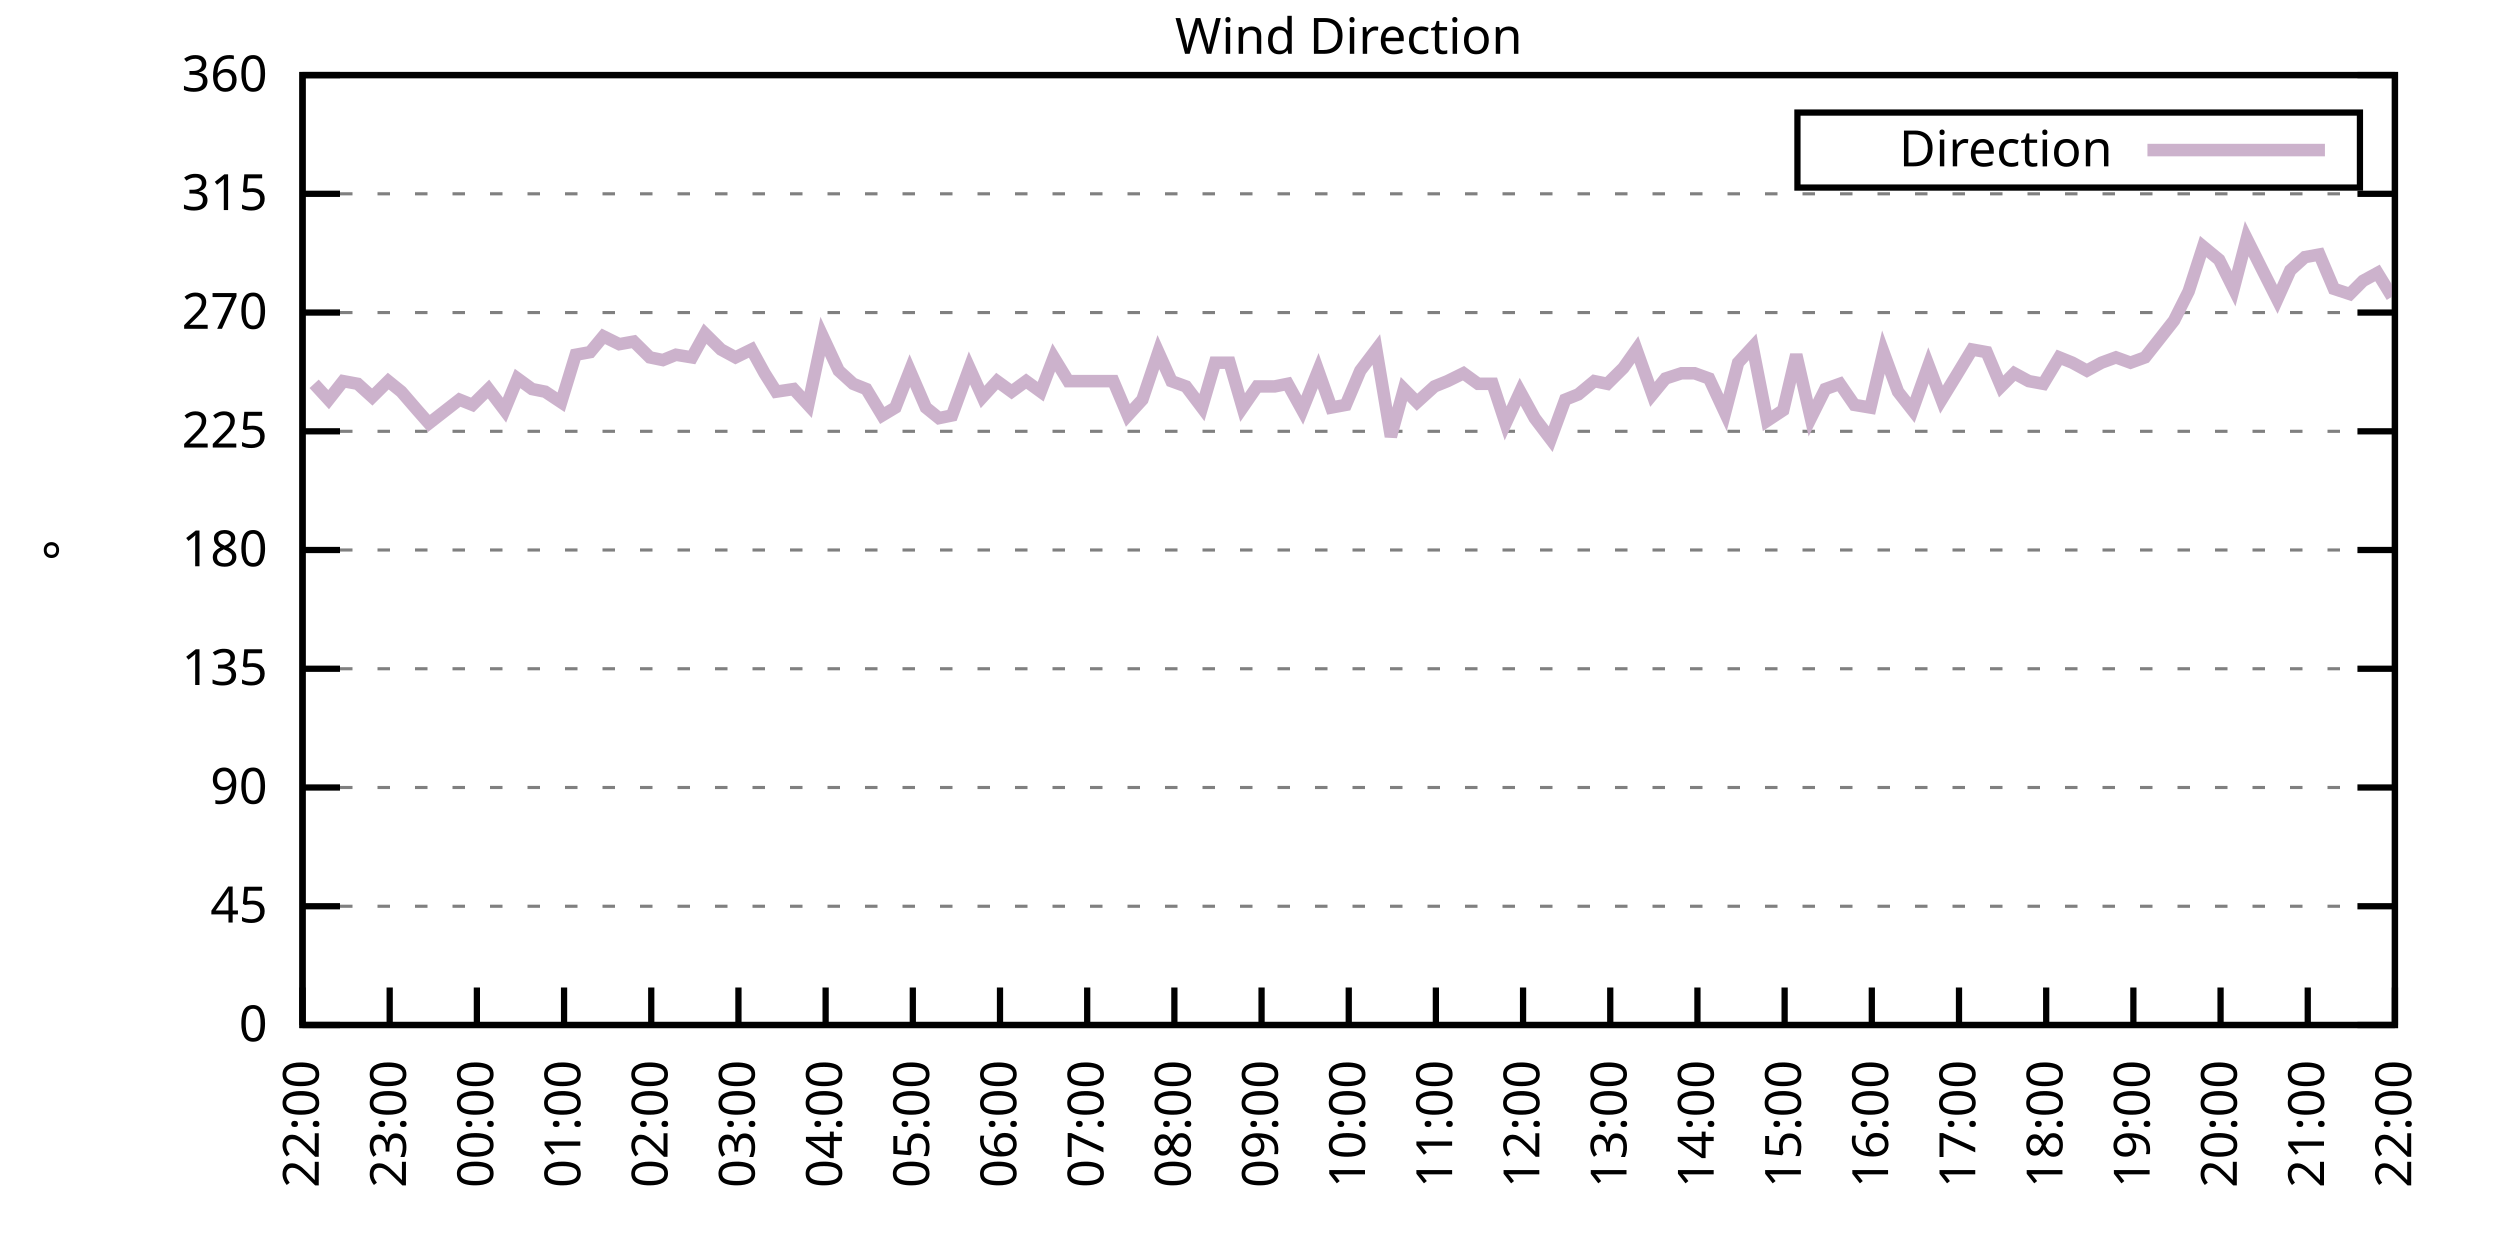
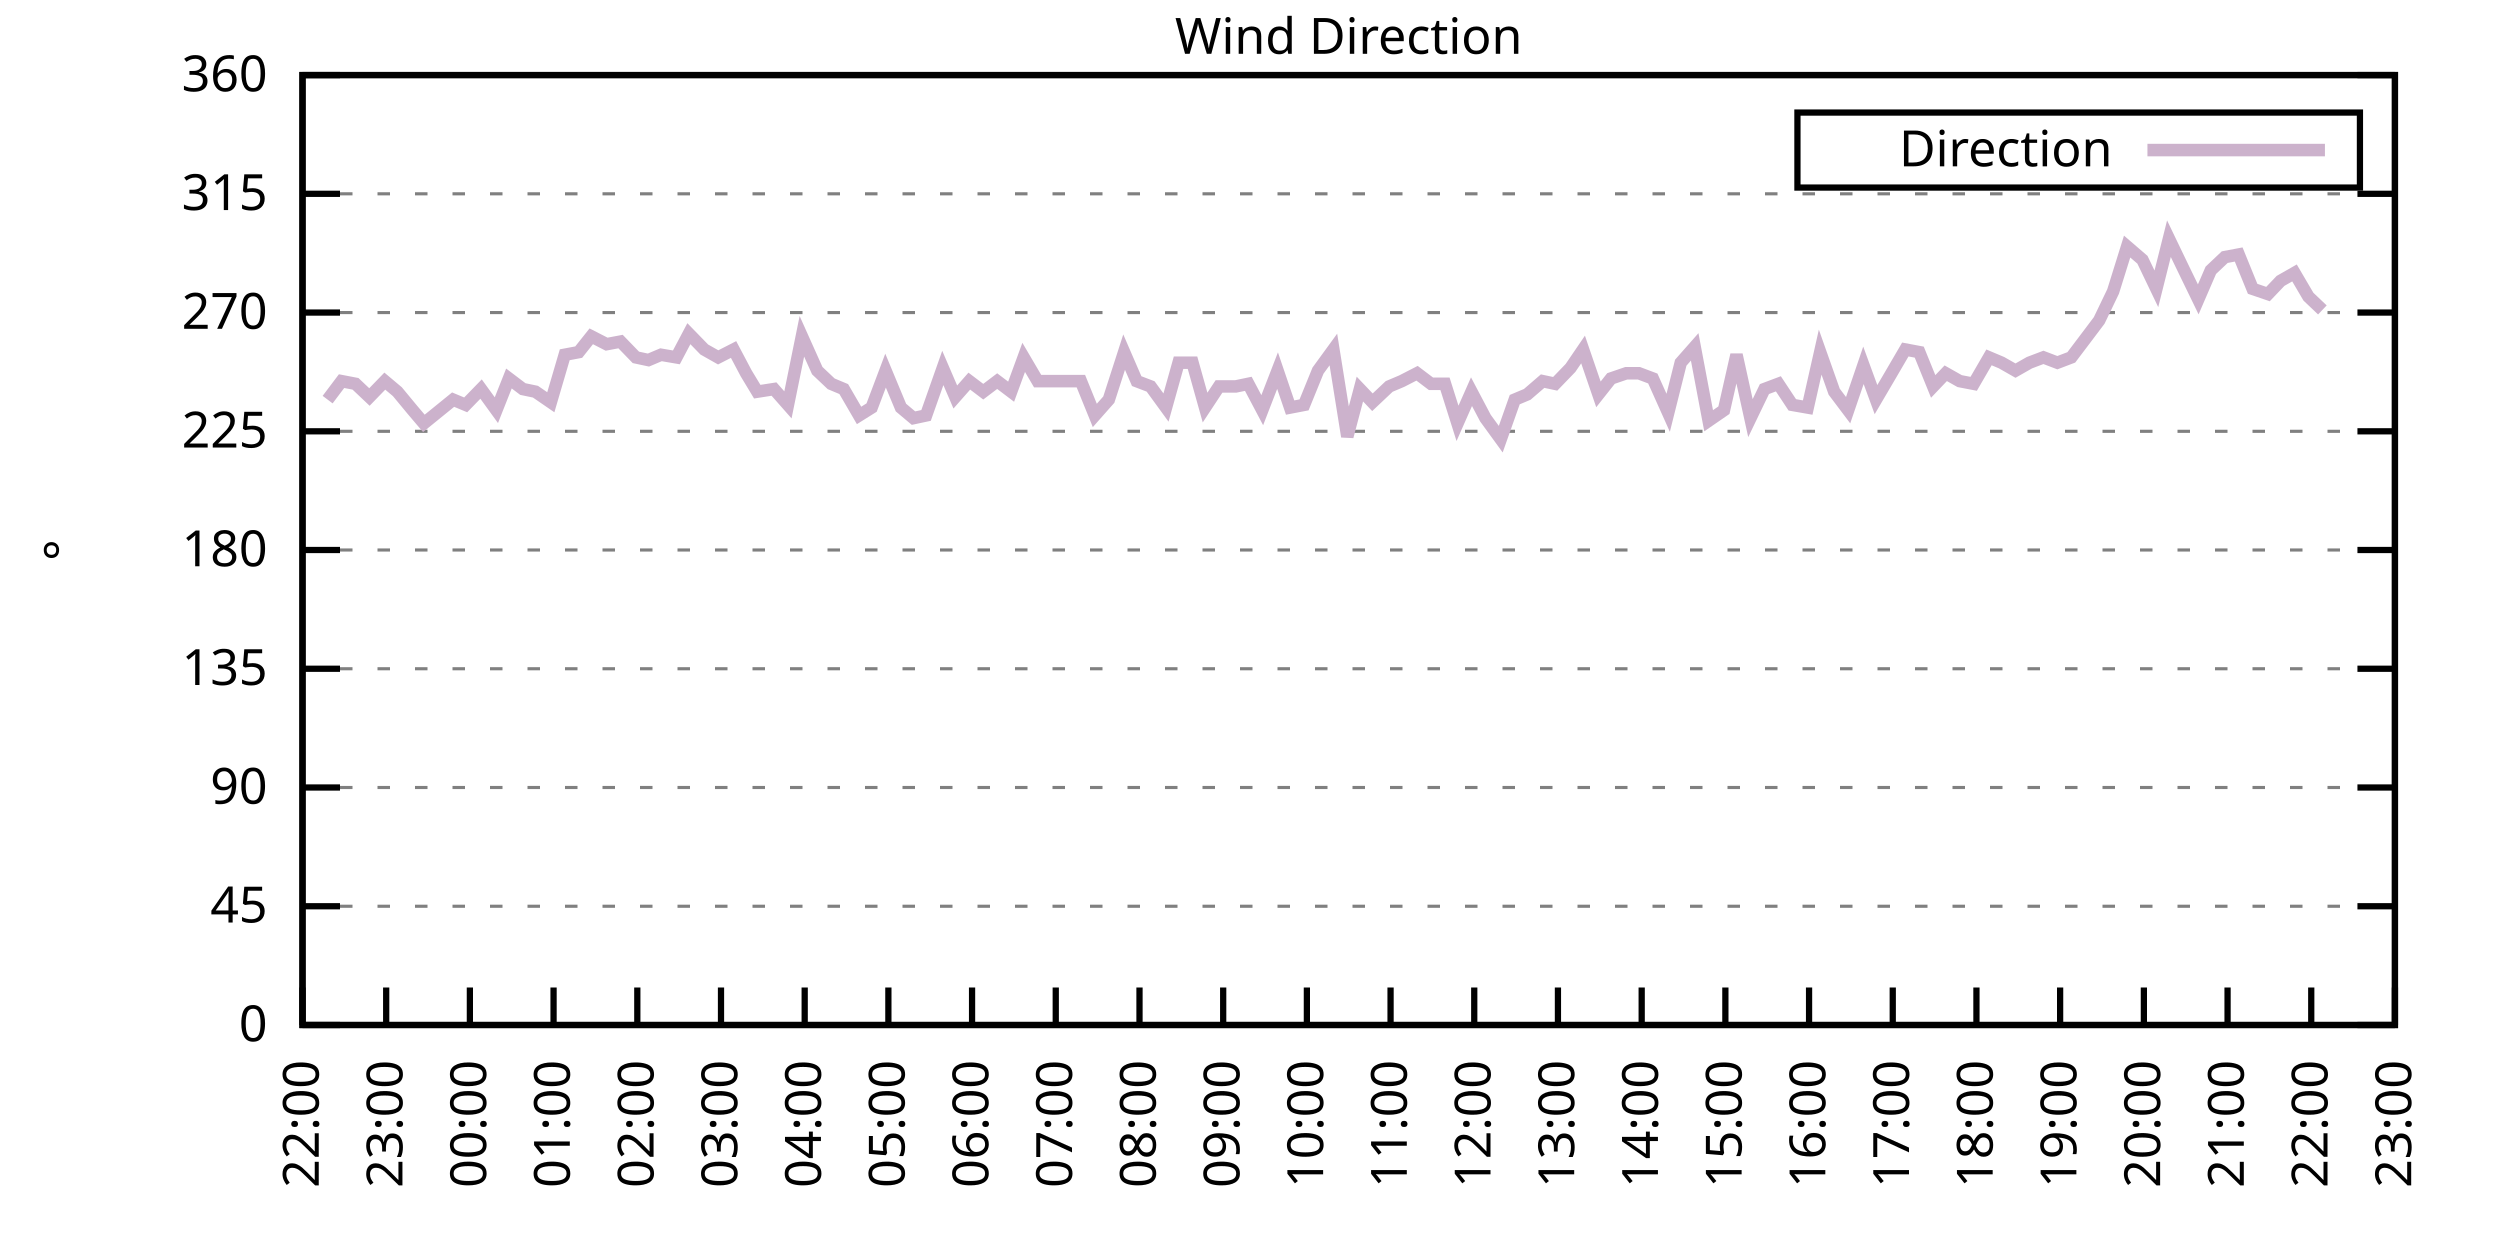
<svg xmlns="http://www.w3.org/2000/svg" xmlns:xlink="http://www.w3.org/1999/xlink" width="400" height="200" viewBox="0 0 400 200">
  <g id="gnuplot_canvas">
    <rect x="0" y="0" width="400" height="200" fill="none" />
    <defs>
      <circle id="gpDot" r="0.5" stroke-width="0.5" stroke="currentColor" />
      <path id="gpPt0" stroke-width="0.333" stroke="currentColor" d="M-1,0 h2 M0,-1 v2" />
      <path id="gpPt1" stroke-width="0.333" stroke="currentColor" d="M-1,-1 L1,1 M1,-1 L-1,1" />
      <path id="gpPt2" stroke-width="0.333" stroke="currentColor" d="M-1,0 L1,0 M0,-1 L0,1 M-1,-1 L1,1 M-1,1 L1,-1" />
      <rect id="gpPt3" stroke-width="0.333" stroke="currentColor" x="-1" y="-1" width="2" height="2" />
      <rect id="gpPt4" stroke-width="0.333" stroke="currentColor" fill="currentColor" x="-1" y="-1" width="2" height="2" />
      <circle id="gpPt5" stroke-width="0.333" stroke="currentColor" cx="0" cy="0" r="1" />
      <use xlink:href="#gpPt5" id="gpPt6" fill="currentColor" stroke="none" />
      <path id="gpPt7" stroke-width="0.333" stroke="currentColor" d="M0,-1.33 L-1.33,0.67 L1.33,0.67 z" />
      <use xlink:href="#gpPt7" id="gpPt8" fill="currentColor" stroke="none" />
      <use xlink:href="#gpPt7" id="gpPt9" stroke="currentColor" transform="rotate(180)" />
      <use xlink:href="#gpPt9" id="gpPt10" fill="currentColor" stroke="none" />
      <use xlink:href="#gpPt3" id="gpPt11" stroke="currentColor" transform="rotate(45)" />
      <use xlink:href="#gpPt11" id="gpPt12" fill="currentColor" stroke="none" />
      <path id="gpPt13" stroke-width="0.333" stroke="currentColor" d="M0,1.330 L1.265,0.411 L0.782,-1.067 L-0.782,-1.076 L-1.265,0.411 z" />
      <use xlink:href="#gpPt13" id="gpPt14" fill="currentColor" stroke="none" />
      <filter id="textbox" filterUnits="objectBoundingBox" x="0" y="0" height="1" width="1">
        <feFlood flood-color="white" flood-opacity="1" result="bgnd" />
        <feComposite in="SourceGraphic" in2="bgnd" operator="atop" />
      </filter>
      <filter id="greybox" filterUnits="objectBoundingBox" x="0" y="0" height="1" width="1">
        <feFlood flood-color="lightgrey" flood-opacity="1" result="grey" />
        <feComposite in="SourceGraphic" in2="grey" operator="atop" />
      </filter>
    </defs>
    <g fill="none" color="white" stroke="currentColor" stroke-width="1.00" stroke-linecap="butt" stroke-linejoin="miter">
</g>
    <g fill="none" color="black" stroke="currentColor" stroke-width="1.00" stroke-linecap="butt" stroke-linejoin="miter">
      <g stroke="none" shape-rendering="crispEdges">
        <polygon fill="rgb(255, 255, 255)" points="48.40,164.00 383.18,164.00 383.18,12.02 48.40,12.02 " />
      </g>
    </g>
    <g fill="none" color="black" stroke="currentColor" stroke-width="1.00" stroke-linecap="butt" stroke-linejoin="miter">
</g>
    <g fill="none" color="black" stroke="black" stroke-width="0.50" stroke-linecap="butt" stroke-linejoin="miter">
</g>
    <g fill="none" color="gray" stroke="currentColor" stroke-width="0.50" stroke-linecap="butt" stroke-linejoin="miter">
      <path stroke="gray" stroke-dasharray="2,4" class="gridline" d="M48.40,164.00 L383.19,164.00  " />
    </g>
    <g fill="none" color="gray" stroke="gray" stroke-width="1.00" stroke-linecap="butt" stroke-linejoin="miter">
</g>
    <g fill="none" color="black" stroke="currentColor" stroke-width="1.00" stroke-linecap="butt" stroke-linejoin="miter">
      <path stroke="black" d="M48.40,164.00 L54.40,164.00 M383.19,164.00 L377.19,164.00  " />
      <g transform="translate(42.80,166.60)" stroke="none" fill="black" font-family="Sans" font-size="8.00" text-anchor="end">
        <text>
          <tspan font-family="Sans"> 0</tspan>
        </text>
      </g>
    </g>
    <g fill="none" color="black" stroke="currentColor" stroke-width="1.00" stroke-linecap="butt" stroke-linejoin="miter">
</g>
    <g fill="none" color="black" stroke="black" stroke-width="0.50" stroke-linecap="butt" stroke-linejoin="miter">
</g>
    <g fill="none" color="gray" stroke="currentColor" stroke-width="0.50" stroke-linecap="butt" stroke-linejoin="miter">
      <path stroke="gray" stroke-dasharray="2,4" class="gridline" d="M48.40,145.00 L383.19,145.00  " />
    </g>
    <g fill="none" color="gray" stroke="gray" stroke-width="1.00" stroke-linecap="butt" stroke-linejoin="miter">
</g>
    <g fill="none" color="black" stroke="currentColor" stroke-width="1.00" stroke-linecap="butt" stroke-linejoin="miter">
      <path stroke="black" d="M48.40,145.00 L54.40,145.00 M383.19,145.00 L377.19,145.00  " />
      <g transform="translate(42.80,147.60)" stroke="none" fill="black" font-family="Sans" font-size="8.00" text-anchor="end">
        <text>
          <tspan font-family="Sans"> 45</tspan>
        </text>
      </g>
    </g>
    <g fill="none" color="black" stroke="currentColor" stroke-width="1.00" stroke-linecap="butt" stroke-linejoin="miter">
</g>
    <g fill="none" color="black" stroke="black" stroke-width="0.50" stroke-linecap="butt" stroke-linejoin="miter">
</g>
    <g fill="none" color="gray" stroke="currentColor" stroke-width="0.50" stroke-linecap="butt" stroke-linejoin="miter">
      <path stroke="gray" stroke-dasharray="2,4" class="gridline" d="M48.40,126.00 L383.19,126.00  " />
    </g>
    <g fill="none" color="gray" stroke="gray" stroke-width="1.00" stroke-linecap="butt" stroke-linejoin="miter">
</g>
    <g fill="none" color="black" stroke="currentColor" stroke-width="1.00" stroke-linecap="butt" stroke-linejoin="miter">
      <path stroke="black" d="M48.40,126.00 L54.40,126.00 M383.19,126.00 L377.19,126.00  " />
      <g transform="translate(42.80,128.60)" stroke="none" fill="black" font-family="Sans" font-size="8.00" text-anchor="end">
        <text>
          <tspan font-family="Sans"> 90</tspan>
        </text>
      </g>
    </g>
    <g fill="none" color="black" stroke="currentColor" stroke-width="1.00" stroke-linecap="butt" stroke-linejoin="miter">
</g>
    <g fill="none" color="black" stroke="black" stroke-width="0.50" stroke-linecap="butt" stroke-linejoin="miter">
</g>
    <g fill="none" color="gray" stroke="currentColor" stroke-width="0.50" stroke-linecap="butt" stroke-linejoin="miter">
      <path stroke="gray" stroke-dasharray="2,4" class="gridline" d="M48.40,107.00 L383.19,107.00  " />
    </g>
    <g fill="none" color="gray" stroke="gray" stroke-width="1.00" stroke-linecap="butt" stroke-linejoin="miter">
</g>
    <g fill="none" color="black" stroke="currentColor" stroke-width="1.00" stroke-linecap="butt" stroke-linejoin="miter">
      <path stroke="black" d="M48.40,107.00 L54.40,107.00 M383.19,107.00 L377.19,107.00  " />
      <g transform="translate(42.80,109.60)" stroke="none" fill="black" font-family="Sans" font-size="8.00" text-anchor="end">
        <text>
          <tspan font-family="Sans"> 135</tspan>
        </text>
      </g>
    </g>
    <g fill="none" color="black" stroke="currentColor" stroke-width="1.00" stroke-linecap="butt" stroke-linejoin="miter">
</g>
    <g fill="none" color="black" stroke="black" stroke-width="0.50" stroke-linecap="butt" stroke-linejoin="miter">
</g>
    <g fill="none" color="gray" stroke="currentColor" stroke-width="0.50" stroke-linecap="butt" stroke-linejoin="miter">
      <path stroke="gray" stroke-dasharray="2,4" class="gridline" d="M48.40,88.00 L383.19,88.00  " />
    </g>
    <g fill="none" color="gray" stroke="gray" stroke-width="1.00" stroke-linecap="butt" stroke-linejoin="miter">
</g>
    <g fill="none" color="black" stroke="currentColor" stroke-width="1.00" stroke-linecap="butt" stroke-linejoin="miter">
      <path stroke="black" d="M48.40,88.00 L54.40,88.00 M383.19,88.00 L377.19,88.00  " />
      <g transform="translate(42.80,90.60)" stroke="none" fill="black" font-family="Sans" font-size="8.00" text-anchor="end">
        <text>
          <tspan font-family="Sans"> 180</tspan>
        </text>
      </g>
    </g>
    <g fill="none" color="black" stroke="currentColor" stroke-width="1.00" stroke-linecap="butt" stroke-linejoin="miter">
</g>
    <g fill="none" color="black" stroke="black" stroke-width="0.50" stroke-linecap="butt" stroke-linejoin="miter">
</g>
    <g fill="none" color="gray" stroke="currentColor" stroke-width="0.50" stroke-linecap="butt" stroke-linejoin="miter">
      <path stroke="gray" stroke-dasharray="2,4" class="gridline" d="M48.40,69.01 L383.19,69.01  " />
    </g>
    <g fill="none" color="gray" stroke="gray" stroke-width="1.00" stroke-linecap="butt" stroke-linejoin="miter">
</g>
    <g fill="none" color="black" stroke="currentColor" stroke-width="1.00" stroke-linecap="butt" stroke-linejoin="miter">
      <path stroke="black" d="M48.40,69.01 L54.40,69.01 M383.19,69.01 L377.19,69.01  " />
      <g transform="translate(42.80,71.61)" stroke="none" fill="black" font-family="Sans" font-size="8.00" text-anchor="end">
        <text>
          <tspan font-family="Sans"> 225</tspan>
        </text>
      </g>
    </g>
    <g fill="none" color="black" stroke="currentColor" stroke-width="1.00" stroke-linecap="butt" stroke-linejoin="miter">
</g>
    <g fill="none" color="black" stroke="black" stroke-width="0.50" stroke-linecap="butt" stroke-linejoin="miter">
</g>
    <g fill="none" color="gray" stroke="currentColor" stroke-width="0.50" stroke-linecap="butt" stroke-linejoin="miter">
      <path stroke="gray" stroke-dasharray="2,4" class="gridline" d="M48.40,50.01 L383.19,50.01  " />
    </g>
    <g fill="none" color="gray" stroke="gray" stroke-width="1.00" stroke-linecap="butt" stroke-linejoin="miter">
</g>
    <g fill="none" color="black" stroke="currentColor" stroke-width="1.00" stroke-linecap="butt" stroke-linejoin="miter">
      <path stroke="black" d="M48.40,50.01 L54.40,50.01 M383.19,50.01 L377.19,50.01  " />
      <g transform="translate(42.80,52.61)" stroke="none" fill="black" font-family="Sans" font-size="8.00" text-anchor="end">
        <text>
          <tspan font-family="Sans"> 270</tspan>
        </text>
      </g>
    </g>
    <g fill="none" color="black" stroke="currentColor" stroke-width="1.00" stroke-linecap="butt" stroke-linejoin="miter">
</g>
    <g fill="none" color="black" stroke="black" stroke-width="0.50" stroke-linecap="butt" stroke-linejoin="miter">
</g>
    <g fill="none" color="gray" stroke="currentColor" stroke-width="0.50" stroke-linecap="butt" stroke-linejoin="miter">
      <path stroke="gray" stroke-dasharray="2,4" class="gridline" d="M48.40,31.01 L383.19,31.01  " />
    </g>
    <g fill="none" color="gray" stroke="gray" stroke-width="1.00" stroke-linecap="butt" stroke-linejoin="miter">
</g>
    <g fill="none" color="black" stroke="currentColor" stroke-width="1.00" stroke-linecap="butt" stroke-linejoin="miter">
      <path stroke="black" d="M48.40,31.01 L54.40,31.01 M383.19,31.01 L377.19,31.01  " />
      <g transform="translate(42.80,33.61)" stroke="none" fill="black" font-family="Sans" font-size="8.00" text-anchor="end">
        <text>
          <tspan font-family="Sans"> 315</tspan>
        </text>
      </g>
    </g>
    <g fill="none" color="black" stroke="currentColor" stroke-width="1.00" stroke-linecap="butt" stroke-linejoin="miter">
</g>
    <g fill="none" color="black" stroke="black" stroke-width="0.50" stroke-linecap="butt" stroke-linejoin="miter">
</g>
    <g fill="none" color="gray" stroke="currentColor" stroke-width="0.50" stroke-linecap="butt" stroke-linejoin="miter">
      <path stroke="gray" stroke-dasharray="2,4" class="gridline" d="M48.40,12.01 L383.19,12.01  " />
    </g>
    <g fill="none" color="gray" stroke="gray" stroke-width="1.00" stroke-linecap="butt" stroke-linejoin="miter">
</g>
    <g fill="none" color="black" stroke="currentColor" stroke-width="1.00" stroke-linecap="butt" stroke-linejoin="miter">
      <path stroke="black" d="M48.40,12.01 L54.40,12.01 M383.19,12.01 L377.19,12.01  " />
      <g transform="translate(42.80,14.61)" stroke="none" fill="black" font-family="Sans" font-size="8.00" text-anchor="end">
        <text>
          <tspan font-family="Sans"> 360</tspan>
        </text>
      </g>
    </g>
    <g fill="none" color="black" stroke="currentColor" stroke-width="1.00" stroke-linecap="butt" stroke-linejoin="miter">
      <path stroke="black" d="M48.40,164.00 L48.40,158.00  " />
      <g transform="translate(51.00,169.60) rotate(270.00)" stroke="none" fill="black" font-family="Sans" font-size="8.00" text-anchor="end">
        <text>
          <tspan font-family="Sans">22:00</tspan>
        </text>
      </g>
    </g>
    <g fill="none" color="black" stroke="currentColor" stroke-width="1.00" stroke-linecap="butt" stroke-linejoin="miter">
-       <path stroke="black" d="M62.35,164.00 L62.35,158.00  " />
-       <g transform="translate(64.95,169.60) rotate(270.00)" stroke="none" fill="black" font-family="Sans" font-size="8.00" text-anchor="end">
+       <path stroke="black" d="M61.79,164.00 L61.79,158.00  " />
+       <g transform="translate(64.39,169.60) rotate(270.00)" stroke="none" fill="black" font-family="Sans" font-size="8.00" text-anchor="end">
        <text>
          <tspan font-family="Sans">23:00</tspan>
        </text>
      </g>
    </g>
    <g fill="none" color="black" stroke="currentColor" stroke-width="1.00" stroke-linecap="butt" stroke-linejoin="miter">
-       <path stroke="black" d="M76.30,164.00 L76.30,158.00  " />
-       <g transform="translate(78.90,169.60) rotate(270.00)" stroke="none" fill="black" font-family="Sans" font-size="8.00" text-anchor="end">
+       <path stroke="black" d="M75.18,164.00 L75.18,158.00  " />
+       <g transform="translate(77.78,169.60) rotate(270.00)" stroke="none" fill="black" font-family="Sans" font-size="8.00" text-anchor="end">
        <text>
          <tspan font-family="Sans">00:00</tspan>
        </text>
      </g>
    </g>
    <g fill="none" color="black" stroke="currentColor" stroke-width="1.00" stroke-linecap="butt" stroke-linejoin="miter">
-       <path stroke="black" d="M90.25,164.00 L90.25,158.00  " />
-       <g transform="translate(92.85,169.60) rotate(270.00)" stroke="none" fill="black" font-family="Sans" font-size="8.00" text-anchor="end">
+       <path stroke="black" d="M88.57,164.00 L88.57,158.00  " />
+       <g transform="translate(91.17,169.60) rotate(270.00)" stroke="none" fill="black" font-family="Sans" font-size="8.00" text-anchor="end">
        <text>
          <tspan font-family="Sans">01:00</tspan>
        </text>
      </g>
    </g>
    <g fill="none" color="black" stroke="currentColor" stroke-width="1.00" stroke-linecap="butt" stroke-linejoin="miter">
-       <path stroke="black" d="M104.20,164.00 L104.20,158.00  " />
-       <g transform="translate(106.80,169.60) rotate(270.00)" stroke="none" fill="black" font-family="Sans" font-size="8.00" text-anchor="end">
+       <path stroke="black" d="M101.97,164.00 L101.97,158.00  " />
+       <g transform="translate(104.57,169.60) rotate(270.00)" stroke="none" fill="black" font-family="Sans" font-size="8.00" text-anchor="end">
        <text>
          <tspan font-family="Sans">02:00</tspan>
        </text>
      </g>
    </g>
    <g fill="none" color="black" stroke="currentColor" stroke-width="1.00" stroke-linecap="butt" stroke-linejoin="miter">
-       <path stroke="black" d="M118.15,164.00 L118.15,158.00  " />
-       <g transform="translate(120.75,169.60) rotate(270.00)" stroke="none" fill="black" font-family="Sans" font-size="8.00" text-anchor="end">
+       <path stroke="black" d="M115.36,164.00 L115.36,158.00  " />
+       <g transform="translate(117.96,169.60) rotate(270.00)" stroke="none" fill="black" font-family="Sans" font-size="8.00" text-anchor="end">
        <text>
          <tspan font-family="Sans">03:00</tspan>
        </text>
      </g>
    </g>
    <g fill="none" color="black" stroke="currentColor" stroke-width="1.00" stroke-linecap="butt" stroke-linejoin="miter">
-       <path stroke="black" d="M132.10,164.00 L132.10,158.00  " />
-       <g transform="translate(134.70,169.60) rotate(270.00)" stroke="none" fill="black" font-family="Sans" font-size="8.00" text-anchor="end">
+       <path stroke="black" d="M128.75,164.00 L128.75,158.00  " />
+       <g transform="translate(131.35,169.60) rotate(270.00)" stroke="none" fill="black" font-family="Sans" font-size="8.00" text-anchor="end">
        <text>
          <tspan font-family="Sans">04:00</tspan>
        </text>
      </g>
    </g>
    <g fill="none" color="black" stroke="currentColor" stroke-width="1.00" stroke-linecap="butt" stroke-linejoin="miter">
-       <path stroke="black" d="M146.05,164.00 L146.05,158.00  " />
-       <g transform="translate(148.65,169.60) rotate(270.00)" stroke="none" fill="black" font-family="Sans" font-size="8.00" text-anchor="end">
+       <path stroke="black" d="M142.14,164.00 L142.14,158.00  " />
+       <g transform="translate(144.74,169.60) rotate(270.00)" stroke="none" fill="black" font-family="Sans" font-size="8.00" text-anchor="end">
        <text>
          <tspan font-family="Sans">05:00</tspan>
        </text>
      </g>
    </g>
    <g fill="none" color="black" stroke="currentColor" stroke-width="1.00" stroke-linecap="butt" stroke-linejoin="miter">
-       <path stroke="black" d="M160.00,164.00 L160.00,158.00  " />
-       <g transform="translate(162.60,169.60) rotate(270.00)" stroke="none" fill="black" font-family="Sans" font-size="8.00" text-anchor="end">
+       <path stroke="black" d="M155.53,164.00 L155.53,158.00  " />
+       <g transform="translate(158.13,169.60) rotate(270.00)" stroke="none" fill="black" font-family="Sans" font-size="8.00" text-anchor="end">
        <text>
          <tspan font-family="Sans">06:00</tspan>
        </text>
      </g>
    </g>
    <g fill="none" color="black" stroke="currentColor" stroke-width="1.00" stroke-linecap="butt" stroke-linejoin="miter">
-       <path stroke="black" d="M173.95,164.00 L173.95,158.00  " />
-       <g transform="translate(176.55,169.60) rotate(270.00)" stroke="none" fill="black" font-family="Sans" font-size="8.00" text-anchor="end">
+       <path stroke="black" d="M168.92,164.00 L168.92,158.00  " />
+       <g transform="translate(171.52,169.60) rotate(270.00)" stroke="none" fill="black" font-family="Sans" font-size="8.00" text-anchor="end">
        <text>
          <tspan font-family="Sans">07:00</tspan>
        </text>
      </g>
    </g>
    <g fill="none" color="black" stroke="currentColor" stroke-width="1.00" stroke-linecap="butt" stroke-linejoin="miter">
-       <path stroke="black" d="M187.90,164.00 L187.90,158.00  " />
-       <g transform="translate(190.50,169.60) rotate(270.00)" stroke="none" fill="black" font-family="Sans" font-size="8.00" text-anchor="end">
+       <path stroke="black" d="M182.32,164.00 L182.32,158.00  " />
+       <g transform="translate(184.92,169.60) rotate(270.00)" stroke="none" fill="black" font-family="Sans" font-size="8.00" text-anchor="end">
        <text>
          <tspan font-family="Sans">08:00</tspan>
        </text>
      </g>
    </g>
    <g fill="none" color="black" stroke="currentColor" stroke-width="1.00" stroke-linecap="butt" stroke-linejoin="miter">
-       <path stroke="black" d="M201.85,164.00 L201.85,158.00  " />
-       <g transform="translate(204.45,169.60) rotate(270.00)" stroke="none" fill="black" font-family="Sans" font-size="8.00" text-anchor="end">
+       <path stroke="black" d="M195.71,164.00 L195.71,158.00  " />
+       <g transform="translate(198.31,169.60) rotate(270.00)" stroke="none" fill="black" font-family="Sans" font-size="8.00" text-anchor="end">
        <text>
          <tspan font-family="Sans">09:00</tspan>
        </text>
      </g>
    </g>
    <g fill="none" color="black" stroke="currentColor" stroke-width="1.00" stroke-linecap="butt" stroke-linejoin="miter">
-       <path stroke="black" d="M215.80,164.00 L215.80,158.00  " />
-       <g transform="translate(218.40,169.60) rotate(270.00)" stroke="none" fill="black" font-family="Sans" font-size="8.00" text-anchor="end">
+       <path stroke="black" d="M209.10,164.00 L209.10,158.00  " />
+       <g transform="translate(211.70,169.60) rotate(270.00)" stroke="none" fill="black" font-family="Sans" font-size="8.00" text-anchor="end">
        <text>
          <tspan font-family="Sans">10:00</tspan>
        </text>
      </g>
    </g>
    <g fill="none" color="black" stroke="currentColor" stroke-width="1.00" stroke-linecap="butt" stroke-linejoin="miter">
-       <path stroke="black" d="M229.74,164.00 L229.74,158.00  " />
-       <g transform="translate(232.34,169.60) rotate(270.00)" stroke="none" fill="black" font-family="Sans" font-size="8.00" text-anchor="end">
+       <path stroke="black" d="M222.49,164.00 L222.49,158.00  " />
+       <g transform="translate(225.09,169.60) rotate(270.00)" stroke="none" fill="black" font-family="Sans" font-size="8.00" text-anchor="end">
        <text>
          <tspan font-family="Sans">11:00</tspan>
        </text>
      </g>
    </g>
    <g fill="none" color="black" stroke="currentColor" stroke-width="1.00" stroke-linecap="butt" stroke-linejoin="miter">
-       <path stroke="black" d="M243.69,164.00 L243.69,158.00  " />
-       <g transform="translate(246.29,169.60) rotate(270.00)" stroke="none" fill="black" font-family="Sans" font-size="8.00" text-anchor="end">
+       <path stroke="black" d="M235.88,164.00 L235.88,158.00  " />
+       <g transform="translate(238.48,169.60) rotate(270.00)" stroke="none" fill="black" font-family="Sans" font-size="8.00" text-anchor="end">
        <text>
          <tspan font-family="Sans">12:00</tspan>
        </text>
      </g>
    </g>
    <g fill="none" color="black" stroke="currentColor" stroke-width="1.00" stroke-linecap="butt" stroke-linejoin="miter">
-       <path stroke="black" d="M257.64,164.00 L257.64,158.00  " />
-       <g transform="translate(260.24,169.60) rotate(270.00)" stroke="none" fill="black" font-family="Sans" font-size="8.00" text-anchor="end">
+       <path stroke="black" d="M249.27,164.00 L249.27,158.00  " />
+       <g transform="translate(251.87,169.60) rotate(270.00)" stroke="none" fill="black" font-family="Sans" font-size="8.00" text-anchor="end">
        <text>
          <tspan font-family="Sans">13:00</tspan>
        </text>
      </g>
    </g>
    <g fill="none" color="black" stroke="currentColor" stroke-width="1.00" stroke-linecap="butt" stroke-linejoin="miter">
-       <path stroke="black" d="M271.59,164.00 L271.59,158.00  " />
-       <g transform="translate(274.19,169.60) rotate(270.00)" stroke="none" fill="black" font-family="Sans" font-size="8.00" text-anchor="end">
+       <path stroke="black" d="M262.67,164.00 L262.67,158.00  " />
+       <g transform="translate(265.27,169.60) rotate(270.00)" stroke="none" fill="black" font-family="Sans" font-size="8.00" text-anchor="end">
        <text>
          <tspan font-family="Sans">14:00</tspan>
        </text>
      </g>
    </g>
    <g fill="none" color="black" stroke="currentColor" stroke-width="1.00" stroke-linecap="butt" stroke-linejoin="miter">
-       <path stroke="black" d="M285.54,164.00 L285.54,158.00  " />
-       <g transform="translate(288.14,169.60) rotate(270.00)" stroke="none" fill="black" font-family="Sans" font-size="8.00" text-anchor="end">
+       <path stroke="black" d="M276.06,164.00 L276.06,158.00  " />
+       <g transform="translate(278.66,169.60) rotate(270.00)" stroke="none" fill="black" font-family="Sans" font-size="8.00" text-anchor="end">
        <text>
          <tspan font-family="Sans">15:00</tspan>
        </text>
      </g>
    </g>
    <g fill="none" color="black" stroke="currentColor" stroke-width="1.00" stroke-linecap="butt" stroke-linejoin="miter">
-       <path stroke="black" d="M299.49,164.00 L299.49,158.00  " />
-       <g transform="translate(302.09,169.60) rotate(270.00)" stroke="none" fill="black" font-family="Sans" font-size="8.00" text-anchor="end">
+       <path stroke="black" d="M289.45,164.00 L289.45,158.00  " />
+       <g transform="translate(292.05,169.60) rotate(270.00)" stroke="none" fill="black" font-family="Sans" font-size="8.00" text-anchor="end">
        <text>
          <tspan font-family="Sans">16:00</tspan>
        </text>
      </g>
    </g>
    <g fill="none" color="black" stroke="currentColor" stroke-width="1.00" stroke-linecap="butt" stroke-linejoin="miter">
-       <path stroke="black" d="M313.44,164.00 L313.44,158.00  " />
-       <g transform="translate(316.04,169.60) rotate(270.00)" stroke="none" fill="black" font-family="Sans" font-size="8.00" text-anchor="end">
+       <path stroke="black" d="M302.84,164.00 L302.84,158.00  " />
+       <g transform="translate(305.44,169.60) rotate(270.00)" stroke="none" fill="black" font-family="Sans" font-size="8.00" text-anchor="end">
        <text>
          <tspan font-family="Sans">17:00</tspan>
        </text>
      </g>
    </g>
    <g fill="none" color="black" stroke="currentColor" stroke-width="1.00" stroke-linecap="butt" stroke-linejoin="miter">
-       <path stroke="black" d="M327.39,164.00 L327.39,158.00  " />
-       <g transform="translate(329.99,169.60) rotate(270.00)" stroke="none" fill="black" font-family="Sans" font-size="8.00" text-anchor="end">
+       <path stroke="black" d="M316.23,164.00 L316.23,158.00  " />
+       <g transform="translate(318.83,169.60) rotate(270.00)" stroke="none" fill="black" font-family="Sans" font-size="8.00" text-anchor="end">
        <text>
          <tspan font-family="Sans">18:00</tspan>
        </text>
      </g>
    </g>
    <g fill="none" color="black" stroke="currentColor" stroke-width="1.00" stroke-linecap="butt" stroke-linejoin="miter">
-       <path stroke="black" d="M341.34,164.00 L341.34,158.00  " />
-       <g transform="translate(343.94,169.60) rotate(270.00)" stroke="none" fill="black" font-family="Sans" font-size="8.00" text-anchor="end">
+       <path stroke="black" d="M329.62,164.00 L329.62,158.00  " />
+       <g transform="translate(332.22,169.60) rotate(270.00)" stroke="none" fill="black" font-family="Sans" font-size="8.00" text-anchor="end">
        <text>
          <tspan font-family="Sans">19:00</tspan>
        </text>
      </g>
    </g>
    <g fill="none" color="black" stroke="currentColor" stroke-width="1.00" stroke-linecap="butt" stroke-linejoin="miter">
-       <path stroke="black" d="M355.29,164.00 L355.29,158.00  " />
-       <g transform="translate(357.89,169.60) rotate(270.00)" stroke="none" fill="black" font-family="Sans" font-size="8.00" text-anchor="end">
+       <path stroke="black" d="M343.02,164.00 L343.02,158.00  " />
+       <g transform="translate(345.62,169.60) rotate(270.00)" stroke="none" fill="black" font-family="Sans" font-size="8.00" text-anchor="end">
        <text>
          <tspan font-family="Sans">20:00</tspan>
        </text>
      </g>
    </g>
    <g fill="none" color="black" stroke="currentColor" stroke-width="1.00" stroke-linecap="butt" stroke-linejoin="miter">
-       <path stroke="black" d="M369.24,164.00 L369.24,158.00  " />
-       <g transform="translate(371.84,169.60) rotate(270.00)" stroke="none" fill="black" font-family="Sans" font-size="8.00" text-anchor="end">
+       <path stroke="black" d="M356.41,164.00 L356.41,158.00  " />
+       <g transform="translate(359.01,169.60) rotate(270.00)" stroke="none" fill="black" font-family="Sans" font-size="8.00" text-anchor="end">
        <text>
          <tspan font-family="Sans">21:00</tspan>
+         </text>
+       </g>
+     </g>
+     <g fill="none" color="black" stroke="currentColor" stroke-width="1.00" stroke-linecap="butt" stroke-linejoin="miter">
+       <path stroke="black" d="M369.80,164.00 L369.80,158.00  " />
+       <g transform="translate(372.40,169.60) rotate(270.00)" stroke="none" fill="black" font-family="Sans" font-size="8.00" text-anchor="end">
+         <text>
+           <tspan font-family="Sans">22:00</tspan>
        </text>
      </g>
    </g>
    <g fill="none" color="black" stroke="currentColor" stroke-width="1.00" stroke-linecap="butt" stroke-linejoin="miter">
      <path stroke="black" d="M383.19,164.00 L383.19,158.00  " />
      <g transform="translate(385.79,169.60) rotate(270.00)" stroke="none" fill="black" font-family="Sans" font-size="8.00" text-anchor="end">
        <text>
-           <tspan font-family="Sans">22:00</tspan>
+           <tspan font-family="Sans">23:00</tspan>
        </text>
      </g>
    </g>
    <g fill="none" color="black" stroke="currentColor" stroke-width="1.00" stroke-linecap="butt" stroke-linejoin="miter">
</g>
    <g fill="none" color="black" stroke="currentColor" stroke-width="1.00" stroke-linecap="butt" stroke-linejoin="miter">
      <path stroke="black" d="M48.40,12.01 L48.40,164.00 L383.19,164.00 L383.19,12.01 L48.40,12.01 Z  " />
    </g>
    <g fill="none" color="black" stroke="currentColor" stroke-width="1.00" stroke-linecap="butt" stroke-linejoin="miter">
</g>
    <g fill="none" color="black" stroke="currentColor" stroke-width="1.00" stroke-linecap="butt" stroke-linejoin="miter">
      <path stroke="black" d="M287.59,30.01 L287.59,18.01 L377.59,18.01 L377.59,30.01 L287.59,30.01 Z  " />
    </g>
    <g id="Wind_direction_plot_1">
      <g fill="none" color="white" stroke="black" stroke-width="2.00" stroke-linecap="butt" stroke-linejoin="miter">
</g>
      <g fill="none" color="black" stroke="currentColor" stroke-width="2.00" stroke-linecap="butt" stroke-linejoin="miter">
        <g transform="translate(337.99,26.61)" stroke="none" fill="black" font-family="Sans" font-size="8.00" text-anchor="end">
          <text>
            <tspan font-family="Sans">Direction</tspan>
          </text>
        </g>
      </g>
      <g fill="none" color="black" stroke="currentColor" stroke-width="2.00" stroke-linecap="butt" stroke-linejoin="miter">
-         <path stroke="rgb(204, 178, 204)" d="M343.59,24.01 L371.99,24.01 M50.26,61.41 L52.58,63.94 L54.91,60.98 L57.23,61.41 L59.56,63.52 L62.12,60.98   L64.21,62.67 L66.77,65.63 L68.63,67.74 L73.51,63.94 L75.60,64.78 L78.16,62.25 L80.72,65.63 L82.81,60.56   L85.13,62.25 L87.23,62.67 L89.78,64.36 L92.11,56.76 L94.43,56.34 L96.53,53.81 L99.08,55.07 L101.41,54.65   L103.97,57.18 L106.06,57.61 L108.15,56.76 L110.71,57.18 L112.80,53.39 L115.36,55.92 L117.68,57.18 L120.24,55.92   L122.33,59.72 L124.19,62.67 L126.98,62.25 L129.31,64.78 L131.63,53.81 L134.19,59.30 L136.51,61.41 L138.61,62.25   L141.16,66.47 L143.26,65.21 L145.58,59.30 L148.14,65.21 L150.23,66.90 L152.32,66.47 L155.11,58.87 L157.21,63.52   L159.53,60.98 L161.86,62.67 L164.18,60.98 L166.51,62.67 L168.60,57.18 L170.92,60.98 L173.25,60.98 L175.81,60.98   L178.13,60.98 L180.46,66.47 L182.78,63.94 L185.34,56.34 L187.43,60.98 L189.76,61.83 L192.31,65.21 L194.41,58.03   L196.73,58.03 L198.82,65.21 L201.15,61.83 L203.94,61.83 L206.03,61.41 L208.36,65.63 L210.91,59.30 L213.01,65.21   L215.33,64.78 L217.65,59.30 L220.21,55.92 L222.54,69.85 L224.63,62.25 L226.72,64.36 L229.51,61.83 L231.60,60.98   L234.16,59.72 L236.49,61.41 L238.81,61.41 L240.90,67.74 L243.23,62.67 L245.55,66.90 L248.11,70.27 L250.44,63.94   L252.53,63.10 L255.09,60.98 L257.18,61.41 L259.74,58.87 L261.83,55.92 L264.39,63.10 L266.48,60.56 L269.04,59.72   L271.13,59.72 L273.45,60.56 L276.01,66.05 L278.10,58.03 L280.43,55.50 L282.75,67.32 L285.31,65.63 L287.40,56.76   L289.73,66.90 L292.05,62.25 L294.38,61.41 L296.70,64.78 L299.26,65.21 L301.35,56.34 L303.68,62.67 L306.00,65.63   L308.56,58.45 L310.65,63.94 L312.98,60.14 L315.53,55.92 L317.86,56.34 L320.18,61.83 L322.28,59.72 L324.60,60.98   L326.93,61.41 L329.48,57.18 L331.58,58.03 L333.90,59.30 L336.23,58.03 L338.55,57.18 L340.88,58.03 L343.20,57.18   L345.53,54.23 L347.85,51.27 L350.18,46.63 L352.50,39.45 L355.06,41.56 L357.38,46.21 L359.48,38.19 L361.80,42.83   L364.36,47.90 L366.45,43.25 L368.78,41.14 L371.10,40.72 L373.43,46.21 L375.98,47.05 L378.08,44.94 L380.40,43.67   L382.73,47.47  " />
+         <path stroke="rgb(204, 178, 204)" d="M343.59,24.01 L371.99,24.01 M52.42,63.94 L54.65,60.98 L56.88,61.41 L59.11,63.52 L61.57,60.98 L63.58,62.67   L66.03,65.63 L67.82,67.74 L72.50,63.94 L74.51,64.78 L76.97,62.25 L79.42,65.63 L81.43,60.56 L83.66,62.25   L85.67,62.67 L88.13,64.36 L90.36,56.76 L92.59,56.34 L94.60,53.81 L97.06,55.07 L99.29,54.65 L101.74,57.18   L103.75,57.61 L105.76,56.76 L108.22,57.18 L110.22,53.39 L112.68,55.92 L114.91,57.18 L117.37,55.92 L119.38,59.72   L121.16,62.67 L123.84,62.25 L126.07,64.78 L128.30,53.81 L130.76,59.30 L132.99,61.41 L135.00,62.25 L137.45,66.47   L139.46,65.21 L141.69,59.30 L144.15,65.21 L146.16,66.90 L148.17,66.47 L150.85,58.87 L152.85,63.52 L155.09,60.98   L157.32,62.67 L159.55,60.98 L161.78,62.67 L163.79,57.18 L166.02,60.98 L168.25,60.98 L170.71,60.98 L172.94,60.98   L175.17,66.47 L177.41,63.94 L179.86,56.34 L181.87,60.98 L184.10,61.83 L186.56,65.21 L188.57,58.03 L190.80,58.03   L192.81,65.21 L195.04,61.83 L197.72,61.83 L199.73,61.41 L201.96,65.63 L204.41,59.30 L206.42,65.21 L208.65,64.78   L210.88,59.30 L213.34,55.92 L215.57,69.85 L217.58,62.25 L219.59,64.36 L222.27,61.83 L224.28,60.98 L226.73,59.72   L228.96,61.41 L231.20,61.41 L233.20,67.74 L235.44,62.67 L237.67,66.90 L240.12,70.27 L242.36,63.94 L244.36,63.10   L246.82,60.98 L248.83,61.41 L251.28,58.87 L253.29,55.92 L255.75,63.10 L257.76,60.56 L260.21,59.72 L262.22,59.72   L264.45,60.56 L266.91,66.05 L268.92,58.03 L271.15,55.50 L273.38,67.32 L275.83,65.63 L277.84,56.76 L280.07,66.90   L282.31,62.25 L284.54,61.41 L286.77,64.78 L289.23,65.21 L291.23,56.34 L293.47,62.67 L295.70,65.63 L298.15,58.45   L300.16,63.94 L302.39,60.14 L304.85,55.92 L307.08,56.34 L309.31,61.83 L311.32,59.72 L313.55,60.98 L315.79,61.41   L318.24,57.18 L320.25,58.03 L322.48,59.30 L324.71,58.03 L326.95,57.18 L329.18,58.03 L331.41,57.18 L333.64,54.23   L335.87,51.27 L338.10,46.63 L340.34,39.45 L342.79,41.56 L345.02,46.21 L347.03,38.19 L349.26,42.83 L351.72,47.90   L353.73,43.25 L355.96,41.14 L358.19,40.72 L360.42,46.21 L362.88,47.05 L364.89,44.94 L367.12,43.67 L369.35,47.47   L371.58,49.59  " />
      </g>
    </g>
    <g fill="none" color="black" stroke="currentColor" stroke-width="2.00" stroke-linecap="butt" stroke-linejoin="miter">
</g>
    <g fill="none" color="black" stroke="black" stroke-width="1.00" stroke-linecap="butt" stroke-linejoin="miter">
</g>
    <g fill="none" color="black" stroke="currentColor" stroke-width="1.00" stroke-linecap="butt" stroke-linejoin="miter">
      <path stroke="black" d="M48.40,12.01 L48.40,164.00 L383.19,164.00 L383.19,12.01 L48.40,12.01 Z  " />
      <g transform="translate(12.80,88.01) rotate(270.00)" stroke="none" fill="black" font-family="Sans" font-size="8.00" text-anchor="middle">
        <text>
          <tspan font-family="Sans">°</tspan>
        </text>
      </g>
    </g>
    <g fill="none" color="black" stroke="currentColor" stroke-width="1.00" stroke-linecap="butt" stroke-linejoin="miter">
</g>
    <g fill="none" color="black" stroke="currentColor" stroke-width="1.00" stroke-linecap="butt" stroke-linejoin="miter">
      <g transform="translate(215.79,8.61)" stroke="none" fill="black" font-family="Sans" font-size="8.00" text-anchor="middle">
        <text>
          <tspan font-family="Sans">Wind Direction</tspan>
        </text>
      </g>
    </g>
    <g fill="none" color="black" stroke="currentColor" stroke-width="1.00" stroke-linecap="butt" stroke-linejoin="miter">
</g>
  </g>
</svg>
